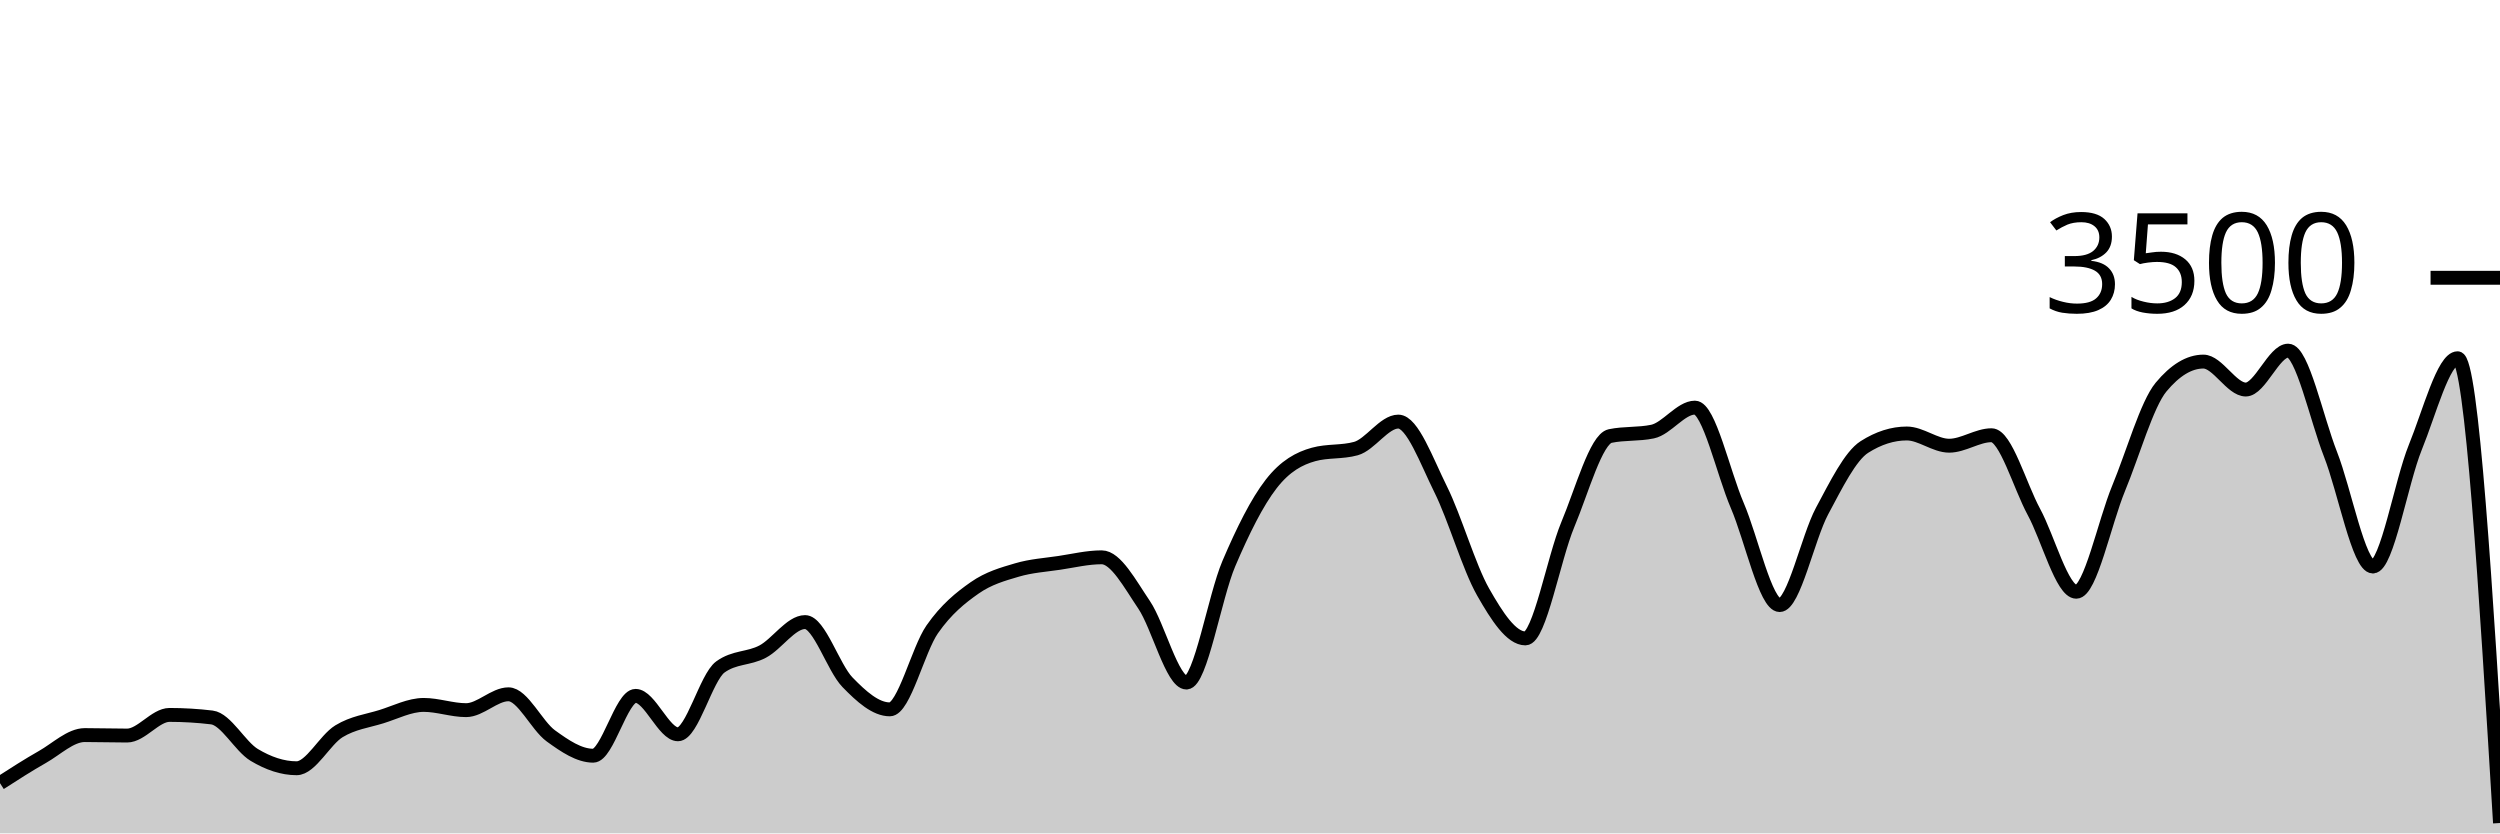
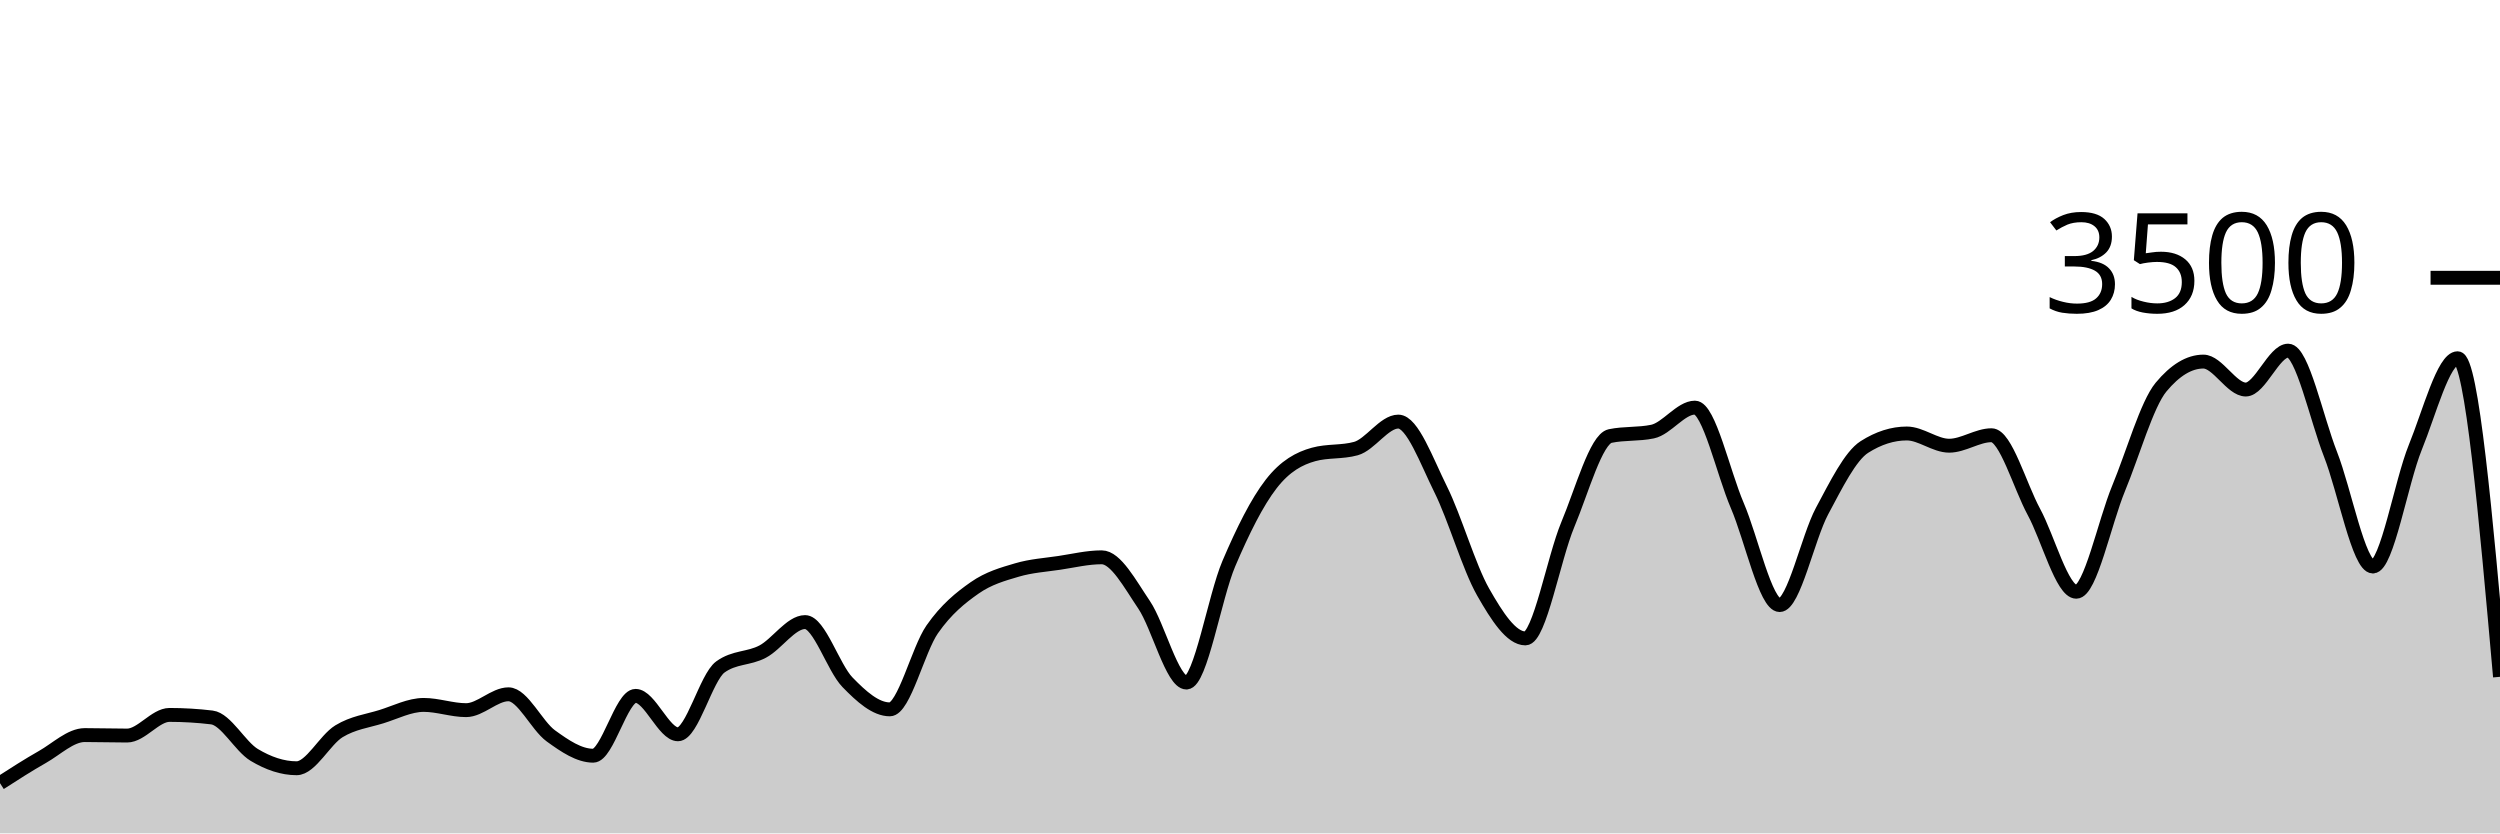
<svg xmlns="http://www.w3.org/2000/svg" viewBox="0 0 180 60">
  <g transform="translate(0,20)">
-     <path class="area" fill="rgba(0, 0, 0, 0.2)" d="M0,36.389C1.017,35.734,2.034,35.08,3.051,34.503C4.068,33.926,5.085,32.926,6.102,32.926C7.119,32.926,8.136,32.96,9.153,32.96C10.169,32.96,11.186,31.474,12.203,31.474C13.22,31.474,14.237,31.535,15.254,31.657C16.271,31.779,17.288,33.745,18.305,34.354C19.322,34.964,20.339,35.314,21.356,35.314C22.373,35.314,23.39,33.27,24.407,32.651C25.424,32.032,26.441,31.916,27.458,31.6C28.475,31.284,29.492,30.754,30.508,30.754C31.525,30.754,32.542,31.131,33.559,31.131C34.576,31.131,35.593,29.989,36.61,29.989C37.627,29.989,38.644,32.246,39.661,32.983C40.678,33.72,41.695,34.411,42.712,34.411C43.729,34.411,44.746,30.103,45.763,30.103C46.78,30.103,47.797,32.869,48.814,32.869C49.831,32.869,50.847,28.762,51.864,28.023C52.881,27.284,53.898,27.453,54.915,26.914C55.932,26.375,56.949,24.789,57.966,24.789C58.983,24.789,60,28.072,61.017,29.12C62.034,30.168,63.051,31.074,64.068,31.074C65.085,31.074,66.102,26.771,67.119,25.314C68.136,23.857,69.153,23.044,70.169,22.331C71.186,21.619,72.203,21.341,73.22,21.04C74.237,20.739,75.254,20.678,76.271,20.526C77.288,20.373,78.305,20.126,79.322,20.126C80.339,20.126,81.356,22.04,82.373,23.543C83.39,25.046,84.407,29.143,85.424,29.143C86.441,29.143,87.458,22.966,88.475,20.583C89.492,18.2,90.508,16.156,91.525,14.846C92.542,13.535,93.559,13.002,94.576,12.72C95.593,12.438,96.61,12.579,97.627,12.297C98.644,12.015,99.661,10.354,100.678,10.354C101.695,10.354,102.712,13.19,103.729,15.234C104.746,17.278,105.763,20.829,106.78,22.617C107.797,24.406,108.814,25.966,109.831,25.966C110.847,25.966,111.864,20.2,112.881,17.771C113.898,15.343,114.915,11.608,115.932,11.394C116.949,11.181,117.966,11.288,118.983,11.074C120,10.861,121.017,9.349,122.034,9.349C123.051,9.349,124.068,14.03,125.085,16.4C126.102,18.77,127.119,23.566,128.136,23.566C129.153,23.566,130.169,18.697,131.186,16.8C132.203,14.903,133.22,12.83,134.237,12.183C135.254,11.535,136.271,11.211,137.288,11.211C138.305,11.211,139.322,12.091,140.339,12.091C141.356,12.091,142.373,11.337,143.39,11.337C144.407,11.337,145.424,14.979,146.441,16.857C147.458,18.735,148.475,22.606,149.492,22.606C150.508,22.606,151.525,17.61,152.542,15.154C153.559,12.699,154.576,9.101,155.593,7.874C156.61,6.648,157.627,6.034,158.644,6.034C159.661,6.034,160.678,8.046,161.695,8.046C162.712,8.046,163.729,5.246,164.746,5.246C165.763,5.246,166.78,10.118,167.797,12.709C168.814,15.299,169.831,20.789,170.847,20.789C171.864,20.789,172.881,14.716,173.898,12.217C174.915,9.718,175.932,5.794,176.949,5.794C177.966,5.794,178.983,22.526,180,39.257L180,40C178.983,40,177.966,40,176.949,40C175.932,40,174.915,40,173.898,40C172.881,40,171.864,40,170.847,40C169.831,40,168.814,40,167.797,40C166.78,40,165.763,40,164.746,40C163.729,40,162.712,40,161.695,40C160.678,40,159.661,40,158.644,40C157.627,40,156.61,40,155.593,40C154.576,40,153.559,40,152.542,40C151.525,40,150.508,40,149.492,40C148.475,40,147.458,40,146.441,40C145.424,40,144.407,40,143.39,40C142.373,40,141.356,40,140.339,40C139.322,40,138.305,40,137.288,40C136.271,40,135.254,40,134.237,40C133.22,40,132.203,40,131.186,40C130.169,40,129.153,40,128.136,40C127.119,40,126.102,40,125.085,40C124.068,40,123.051,40,122.034,40C121.017,40,120,40,118.983,40C117.966,40,116.949,40,115.932,40C114.915,40,113.898,40,112.881,40C111.864,40,110.847,40,109.831,40C108.814,40,107.797,40,106.78,40C105.763,40,104.746,40,103.729,40C102.712,40,101.695,40,100.678,40C99.661,40,98.644,40,97.627,40C96.61,40,95.593,40,94.576,40C93.559,40,92.542,40,91.525,40C90.508,40,89.492,40,88.475,40C87.458,40,86.441,40,85.424,40C84.407,40,83.39,40,82.373,40C81.356,40,80.339,40,79.322,40C78.305,40,77.288,40,76.271,40C75.254,40,74.237,40,73.22,40C72.203,40,71.186,40,70.169,40C69.153,40,68.136,40,67.119,40C66.102,40,65.085,40,64.068,40C63.051,40,62.034,40,61.017,40C60,40,58.983,40,57.966,40C56.949,40,55.932,40,54.915,40C53.898,40,52.881,40,51.864,40C50.847,40,49.831,40,48.814,40C47.797,40,46.78,40,45.763,40C44.746,40,43.729,40,42.712,40C41.695,40,40.678,40,39.661,40C38.644,40,37.627,40,36.61,40C35.593,40,34.576,40,33.559,40C32.542,40,31.525,40,30.508,40C29.492,40,28.475,40,27.458,40C26.441,40,25.424,40,24.407,40C23.39,40,22.373,40,21.356,40C20.339,40,19.322,40,18.305,40C17.288,40,16.271,40,15.254,40C14.237,40,13.22,40,12.203,40C11.186,40,10.169,40,9.153,40C8.136,40,7.119,40,6.102,40C5.085,40,4.068,40,3.051,40C2.034,40,1.017,40,0,40Z" />
-     <path class="line" stroke="black" fill="none" d="M0,36.389C1.017,35.734,2.034,35.08,3.051,34.503C4.068,33.926,5.085,32.926,6.102,32.926C7.119,32.926,8.136,32.96,9.153,32.96C10.169,32.96,11.186,31.474,12.203,31.474C13.22,31.474,14.237,31.535,15.254,31.657C16.271,31.779,17.288,33.745,18.305,34.354C19.322,34.964,20.339,35.314,21.356,35.314C22.373,35.314,23.39,33.27,24.407,32.651C25.424,32.032,26.441,31.916,27.458,31.6C28.475,31.284,29.492,30.754,30.508,30.754C31.525,30.754,32.542,31.131,33.559,31.131C34.576,31.131,35.593,29.989,36.61,29.989C37.627,29.989,38.644,32.246,39.661,32.983C40.678,33.72,41.695,34.411,42.712,34.411C43.729,34.411,44.746,30.103,45.763,30.103C46.78,30.103,47.797,32.869,48.814,32.869C49.831,32.869,50.847,28.762,51.864,28.023C52.881,27.284,53.898,27.453,54.915,26.914C55.932,26.375,56.949,24.789,57.966,24.789C58.983,24.789,60,28.072,61.017,29.12C62.034,30.168,63.051,31.074,64.068,31.074C65.085,31.074,66.102,26.771,67.119,25.314C68.136,23.857,69.153,23.044,70.169,22.331C71.186,21.619,72.203,21.341,73.22,21.04C74.237,20.739,75.254,20.678,76.271,20.526C77.288,20.373,78.305,20.126,79.322,20.126C80.339,20.126,81.356,22.04,82.373,23.543C83.39,25.046,84.407,29.143,85.424,29.143C86.441,29.143,87.458,22.966,88.475,20.583C89.492,18.2,90.508,16.156,91.525,14.846C92.542,13.535,93.559,13.002,94.576,12.72C95.593,12.438,96.61,12.579,97.627,12.297C98.644,12.015,99.661,10.354,100.678,10.354C101.695,10.354,102.712,13.19,103.729,15.234C104.746,17.278,105.763,20.829,106.78,22.617C107.797,24.406,108.814,25.966,109.831,25.966C110.847,25.966,111.864,20.2,112.881,17.771C113.898,15.343,114.915,11.608,115.932,11.394C116.949,11.181,117.966,11.288,118.983,11.074C120,10.861,121.017,9.349,122.034,9.349C123.051,9.349,124.068,14.03,125.085,16.4C126.102,18.77,127.119,23.566,128.136,23.566C129.153,23.566,130.169,18.697,131.186,16.8C132.203,14.903,133.22,12.83,134.237,12.183C135.254,11.535,136.271,11.211,137.288,11.211C138.305,11.211,139.322,12.091,140.339,12.091C141.356,12.091,142.373,11.337,143.39,11.337C144.407,11.337,145.424,14.979,146.441,16.857C147.458,18.735,148.475,22.606,149.492,22.606C150.508,22.606,151.525,17.61,152.542,15.154C153.559,12.699,154.576,9.101,155.593,7.874C156.61,6.648,157.627,6.034,158.644,6.034C159.661,6.034,160.678,8.046,161.695,8.046C162.712,8.046,163.729,5.246,164.746,5.246C165.763,5.246,166.78,10.118,167.797,12.709C168.814,15.299,169.831,20.789,170.847,20.789C171.864,20.789,172.881,14.716,173.898,12.217C174.915,9.718,175.932,5.794,176.949,5.794C177.966,5.794,178.983,22.526,180,39.257" />
+     <path class="area" fill="rgba(0, 0, 0, 0.2)" d="M0,36.389C1.017,35.734,2.034,35.08,3.051,34.503C4.068,33.926,5.085,32.926,6.102,32.926C7.119,32.926,8.136,32.96,9.153,32.96C10.169,32.96,11.186,31.474,12.203,31.474C13.22,31.474,14.237,31.535,15.254,31.657C16.271,31.779,17.288,33.745,18.305,34.354C19.322,34.964,20.339,35.314,21.356,35.314C22.373,35.314,23.39,33.27,24.407,32.651C25.424,32.032,26.441,31.916,27.458,31.6C28.475,31.284,29.492,30.754,30.508,30.754C31.525,30.754,32.542,31.131,33.559,31.131C34.576,31.131,35.593,29.989,36.61,29.989C37.627,29.989,38.644,32.246,39.661,32.983C40.678,33.72,41.695,34.411,42.712,34.411C43.729,34.411,44.746,30.103,45.763,30.103C46.78,30.103,47.797,32.869,48.814,32.869C49.831,32.869,50.847,28.762,51.864,28.023C52.881,27.284,53.898,27.453,54.915,26.914C55.932,26.375,56.949,24.789,57.966,24.789C58.983,24.789,60,28.072,61.017,29.12C62.034,30.168,63.051,31.074,64.068,31.074C65.085,31.074,66.102,26.771,67.119,25.314C68.136,23.857,69.153,23.044,70.169,22.331C71.186,21.619,72.203,21.341,73.22,21.04C74.237,20.739,75.254,20.678,76.271,20.526C77.288,20.373,78.305,20.126,79.322,20.126C80.339,20.126,81.356,22.04,82.373,23.543C83.39,25.046,84.407,29.143,85.424,29.143C86.441,29.143,87.458,22.966,88.475,20.583C89.492,18.2,90.508,16.156,91.525,14.846C92.542,13.535,93.559,13.002,94.576,12.72C95.593,12.438,96.61,12.579,97.627,12.297C98.644,12.015,99.661,10.354,100.678,10.354C101.695,10.354,102.712,13.19,103.729,15.234C104.746,17.278,105.763,20.829,106.78,22.617C107.797,24.406,108.814,25.966,109.831,25.966C110.847,25.966,111.864,20.2,112.881,17.771C113.898,15.343,114.915,11.608,115.932,11.394C116.949,11.181,117.966,11.288,118.983,11.074C120,10.861,121.017,9.349,122.034,9.349C123.051,9.349,124.068,14.03,125.085,16.4C126.102,18.77,127.119,23.566,128.136,23.566C129.153,23.566,130.169,18.697,131.186,16.8C132.203,14.903,133.22,12.83,134.237,12.183C135.254,11.535,136.271,11.211,137.288,11.211C138.305,11.211,139.322,12.091,140.339,12.091C141.356,12.091,142.373,11.337,143.39,11.337C144.407,11.337,145.424,14.979,146.441,16.857C147.458,18.735,148.475,22.606,149.492,22.606C150.508,22.606,151.525,17.61,152.542,15.154C153.559,12.699,154.576,9.101,155.593,7.874C156.61,6.648,157.627,6.034,158.644,6.034C159.661,6.034,160.678,8.046,161.695,8.046C162.712,8.046,163.729,5.246,164.746,5.246C165.763,5.246,166.78,10.118,167.797,12.709C168.814,15.299,169.831,20.789,170.847,20.789C171.864,20.789,172.881,14.716,173.898,12.217C174.915,9.718,175.932,5.794,176.949,5.794C177.966,5.794,178.983,17.263,180,28.731L180,40C178.983,40,177.966,40,176.949,40C175.932,40,174.915,40,173.898,40C172.881,40,171.864,40,170.847,40C169.831,40,168.814,40,167.797,40C166.78,40,165.763,40,164.746,40C163.729,40,162.712,40,161.695,40C160.678,40,159.661,40,158.644,40C157.627,40,156.61,40,155.593,40C154.576,40,153.559,40,152.542,40C151.525,40,150.508,40,149.492,40C148.475,40,147.458,40,146.441,40C145.424,40,144.407,40,143.39,40C142.373,40,141.356,40,140.339,40C139.322,40,138.305,40,137.288,40C136.271,40,135.254,40,134.237,40C133.22,40,132.203,40,131.186,40C130.169,40,129.153,40,128.136,40C127.119,40,126.102,40,125.085,40C124.068,40,123.051,40,122.034,40C121.017,40,120,40,118.983,40C117.966,40,116.949,40,115.932,40C114.915,40,113.898,40,112.881,40C111.864,40,110.847,40,109.831,40C108.814,40,107.797,40,106.78,40C105.763,40,104.746,40,103.729,40C102.712,40,101.695,40,100.678,40C99.661,40,98.644,40,97.627,40C96.61,40,95.593,40,94.576,40C93.559,40,92.542,40,91.525,40C90.508,40,89.492,40,88.475,40C87.458,40,86.441,40,85.424,40C84.407,40,83.39,40,82.373,40C81.356,40,80.339,40,79.322,40C78.305,40,77.288,40,76.271,40C75.254,40,74.237,40,73.22,40C72.203,40,71.186,40,70.169,40C69.153,40,68.136,40,67.119,40C66.102,40,65.085,40,64.068,40C63.051,40,62.034,40,61.017,40C60,40,58.983,40,57.966,40C56.949,40,55.932,40,54.915,40C53.898,40,52.881,40,51.864,40C50.847,40,49.831,40,48.814,40C47.797,40,46.78,40,45.763,40C44.746,40,43.729,40,42.712,40C41.695,40,40.678,40,39.661,40C38.644,40,37.627,40,36.61,40C35.593,40,34.576,40,33.559,40C32.542,40,31.525,40,30.508,40C29.492,40,28.475,40,27.458,40C26.441,40,25.424,40,24.407,40C23.39,40,22.373,40,21.356,40C20.339,40,19.322,40,18.305,40C17.288,40,16.271,40,15.254,40C14.237,40,13.22,40,12.203,40C11.186,40,10.169,40,9.153,40C8.136,40,7.119,40,6.102,40C5.085,40,4.068,40,3.051,40C2.034,40,1.017,40,0,40Z" />
+     <path class="line" stroke="black" fill="none" d="M0,36.389C1.017,35.734,2.034,35.08,3.051,34.503C4.068,33.926,5.085,32.926,6.102,32.926C7.119,32.926,8.136,32.96,9.153,32.96C10.169,32.96,11.186,31.474,12.203,31.474C13.22,31.474,14.237,31.535,15.254,31.657C16.271,31.779,17.288,33.745,18.305,34.354C19.322,34.964,20.339,35.314,21.356,35.314C22.373,35.314,23.39,33.27,24.407,32.651C25.424,32.032,26.441,31.916,27.458,31.6C28.475,31.284,29.492,30.754,30.508,30.754C31.525,30.754,32.542,31.131,33.559,31.131C34.576,31.131,35.593,29.989,36.61,29.989C37.627,29.989,38.644,32.246,39.661,32.983C40.678,33.72,41.695,34.411,42.712,34.411C43.729,34.411,44.746,30.103,45.763,30.103C46.78,30.103,47.797,32.869,48.814,32.869C49.831,32.869,50.847,28.762,51.864,28.023C52.881,27.284,53.898,27.453,54.915,26.914C55.932,26.375,56.949,24.789,57.966,24.789C58.983,24.789,60,28.072,61.017,29.12C62.034,30.168,63.051,31.074,64.068,31.074C65.085,31.074,66.102,26.771,67.119,25.314C68.136,23.857,69.153,23.044,70.169,22.331C71.186,21.619,72.203,21.341,73.22,21.04C74.237,20.739,75.254,20.678,76.271,20.526C77.288,20.373,78.305,20.126,79.322,20.126C80.339,20.126,81.356,22.04,82.373,23.543C83.39,25.046,84.407,29.143,85.424,29.143C86.441,29.143,87.458,22.966,88.475,20.583C89.492,18.2,90.508,16.156,91.525,14.846C92.542,13.535,93.559,13.002,94.576,12.72C95.593,12.438,96.61,12.579,97.627,12.297C98.644,12.015,99.661,10.354,100.678,10.354C101.695,10.354,102.712,13.19,103.729,15.234C104.746,17.278,105.763,20.829,106.78,22.617C107.797,24.406,108.814,25.966,109.831,25.966C110.847,25.966,111.864,20.2,112.881,17.771C113.898,15.343,114.915,11.608,115.932,11.394C116.949,11.181,117.966,11.288,118.983,11.074C120,10.861,121.017,9.349,122.034,9.349C123.051,9.349,124.068,14.03,125.085,16.4C126.102,18.77,127.119,23.566,128.136,23.566C129.153,23.566,130.169,18.697,131.186,16.8C132.203,14.903,133.22,12.83,134.237,12.183C135.254,11.535,136.271,11.211,137.288,11.211C138.305,11.211,139.322,12.091,140.339,12.091C141.356,12.091,142.373,11.337,143.39,11.337C144.407,11.337,145.424,14.979,146.441,16.857C147.458,18.735,148.475,22.606,149.492,22.606C150.508,22.606,151.525,17.61,152.542,15.154C153.559,12.699,154.576,9.101,155.593,7.874C156.61,6.648,157.627,6.034,158.644,6.034C159.661,6.034,160.678,8.046,161.695,8.046C162.712,8.046,163.729,5.246,164.746,5.246C165.763,5.246,166.78,10.118,167.797,12.709C168.814,15.299,169.831,20.789,170.847,20.789C171.864,20.789,172.881,14.716,173.898,12.217C174.915,9.718,175.932,5.794,176.949,5.794C177.966,5.794,178.983,17.263,180,28.731" />
    <path class="axis-ceiling" stroke-width="1" stroke="black" fill="none" d="M175,0L180,0" />
    <text class="axis-ceiling-label" font-family="sans-serif" text-anchor="end" font-size="10px" x="170" y="2.5">3500</text>
  </g>
</svg>
